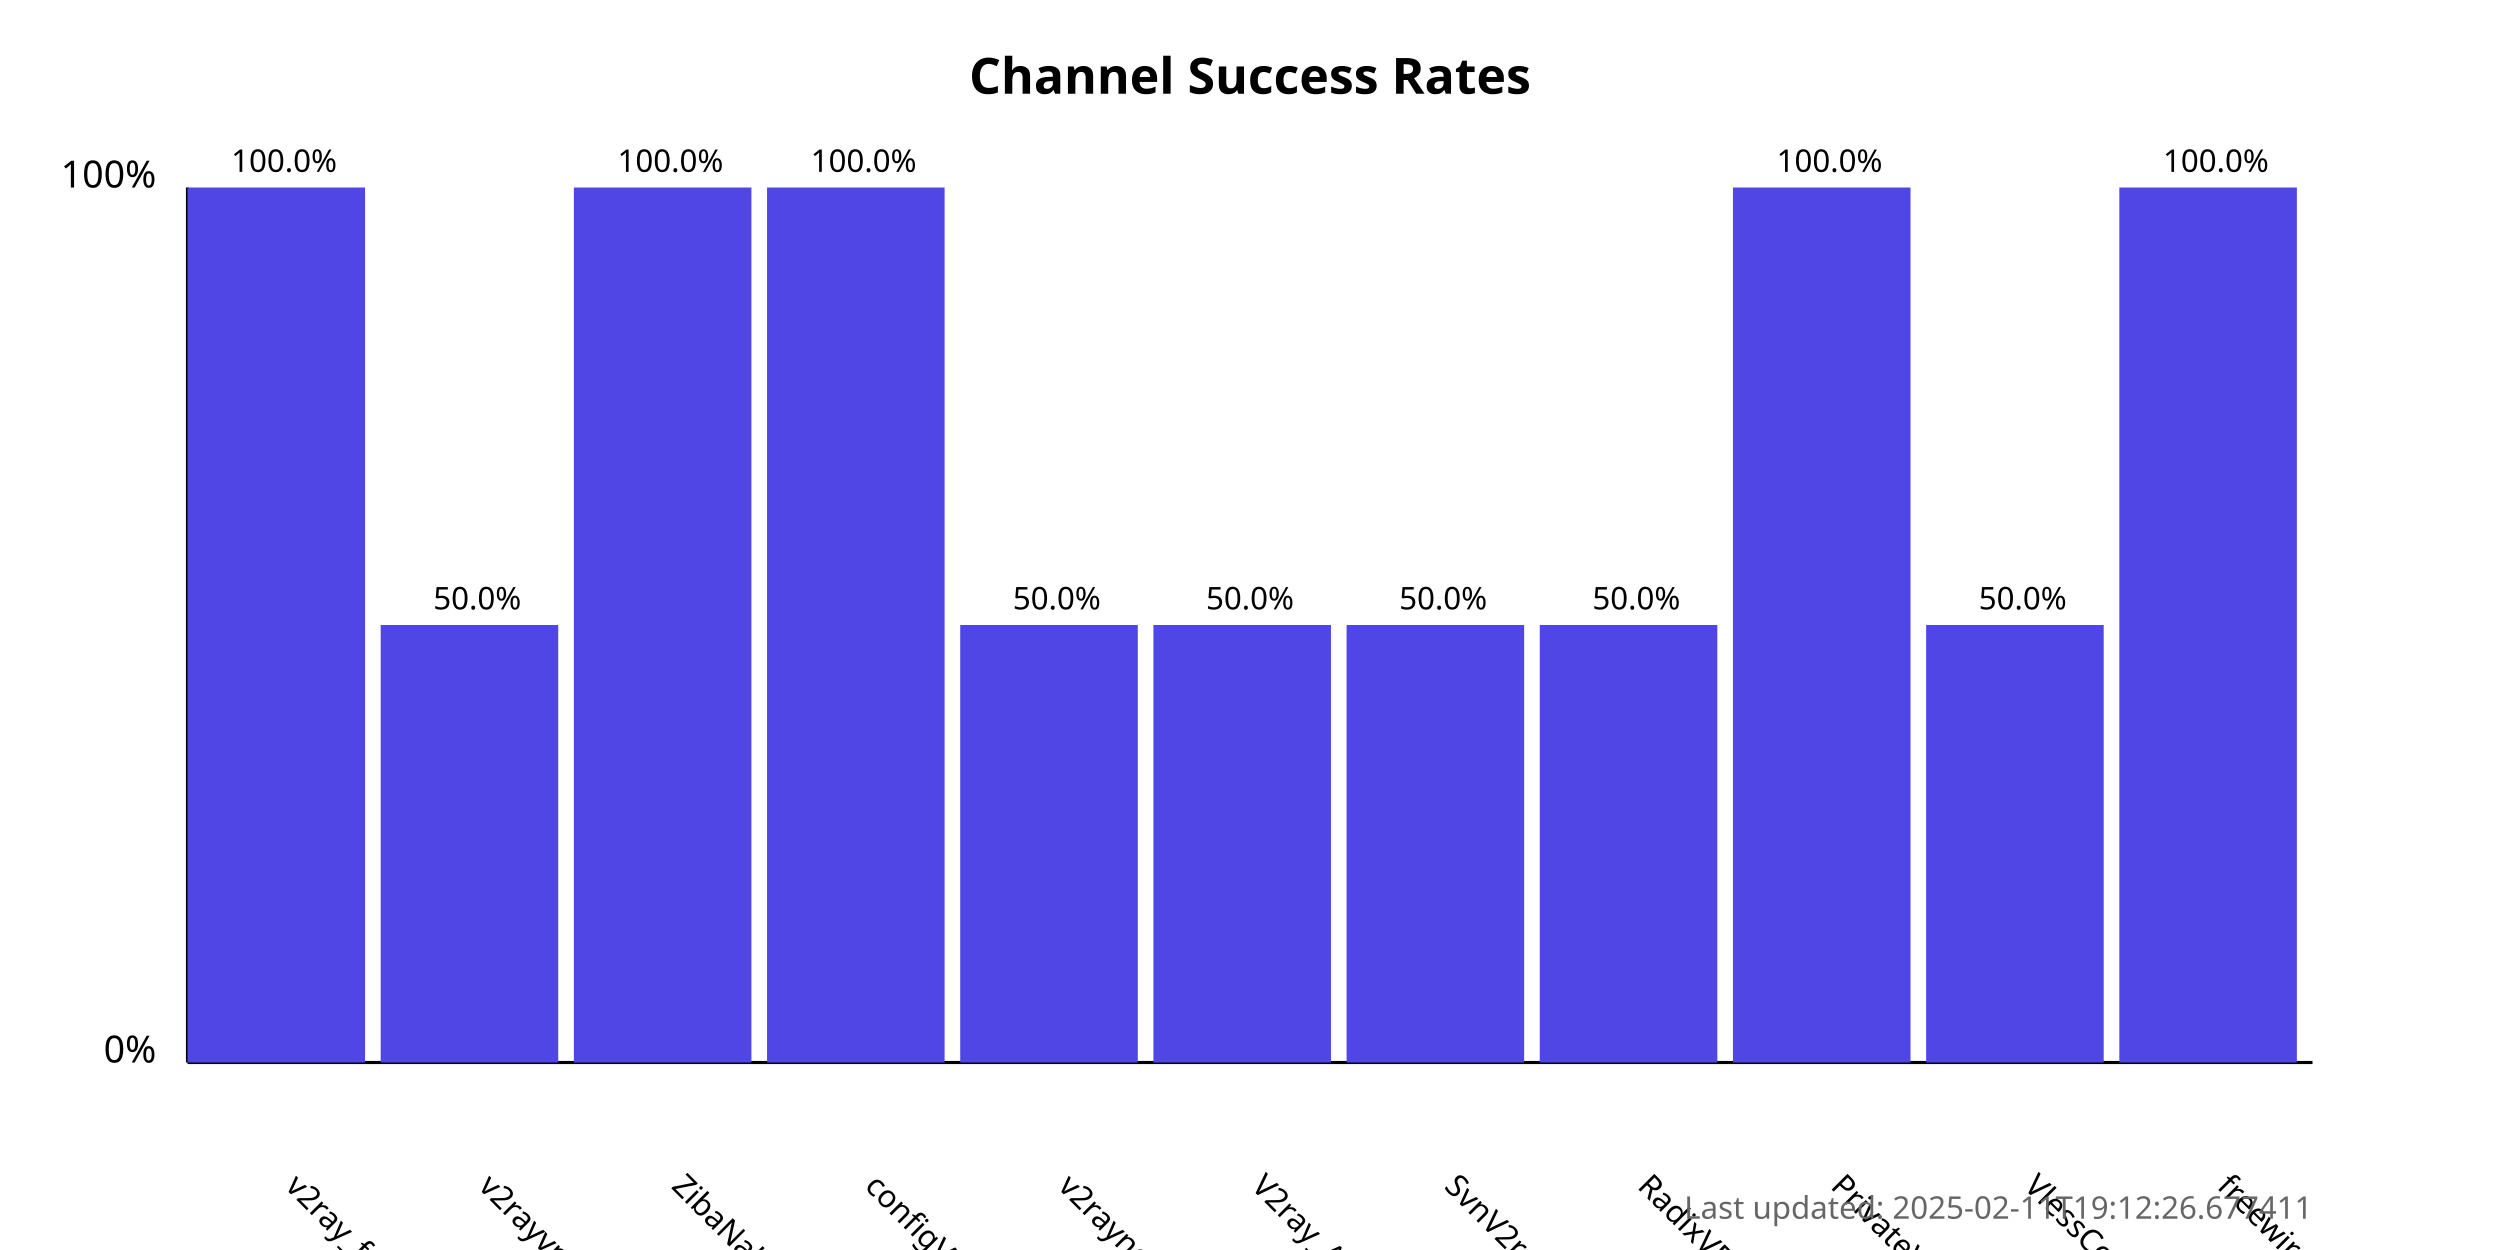
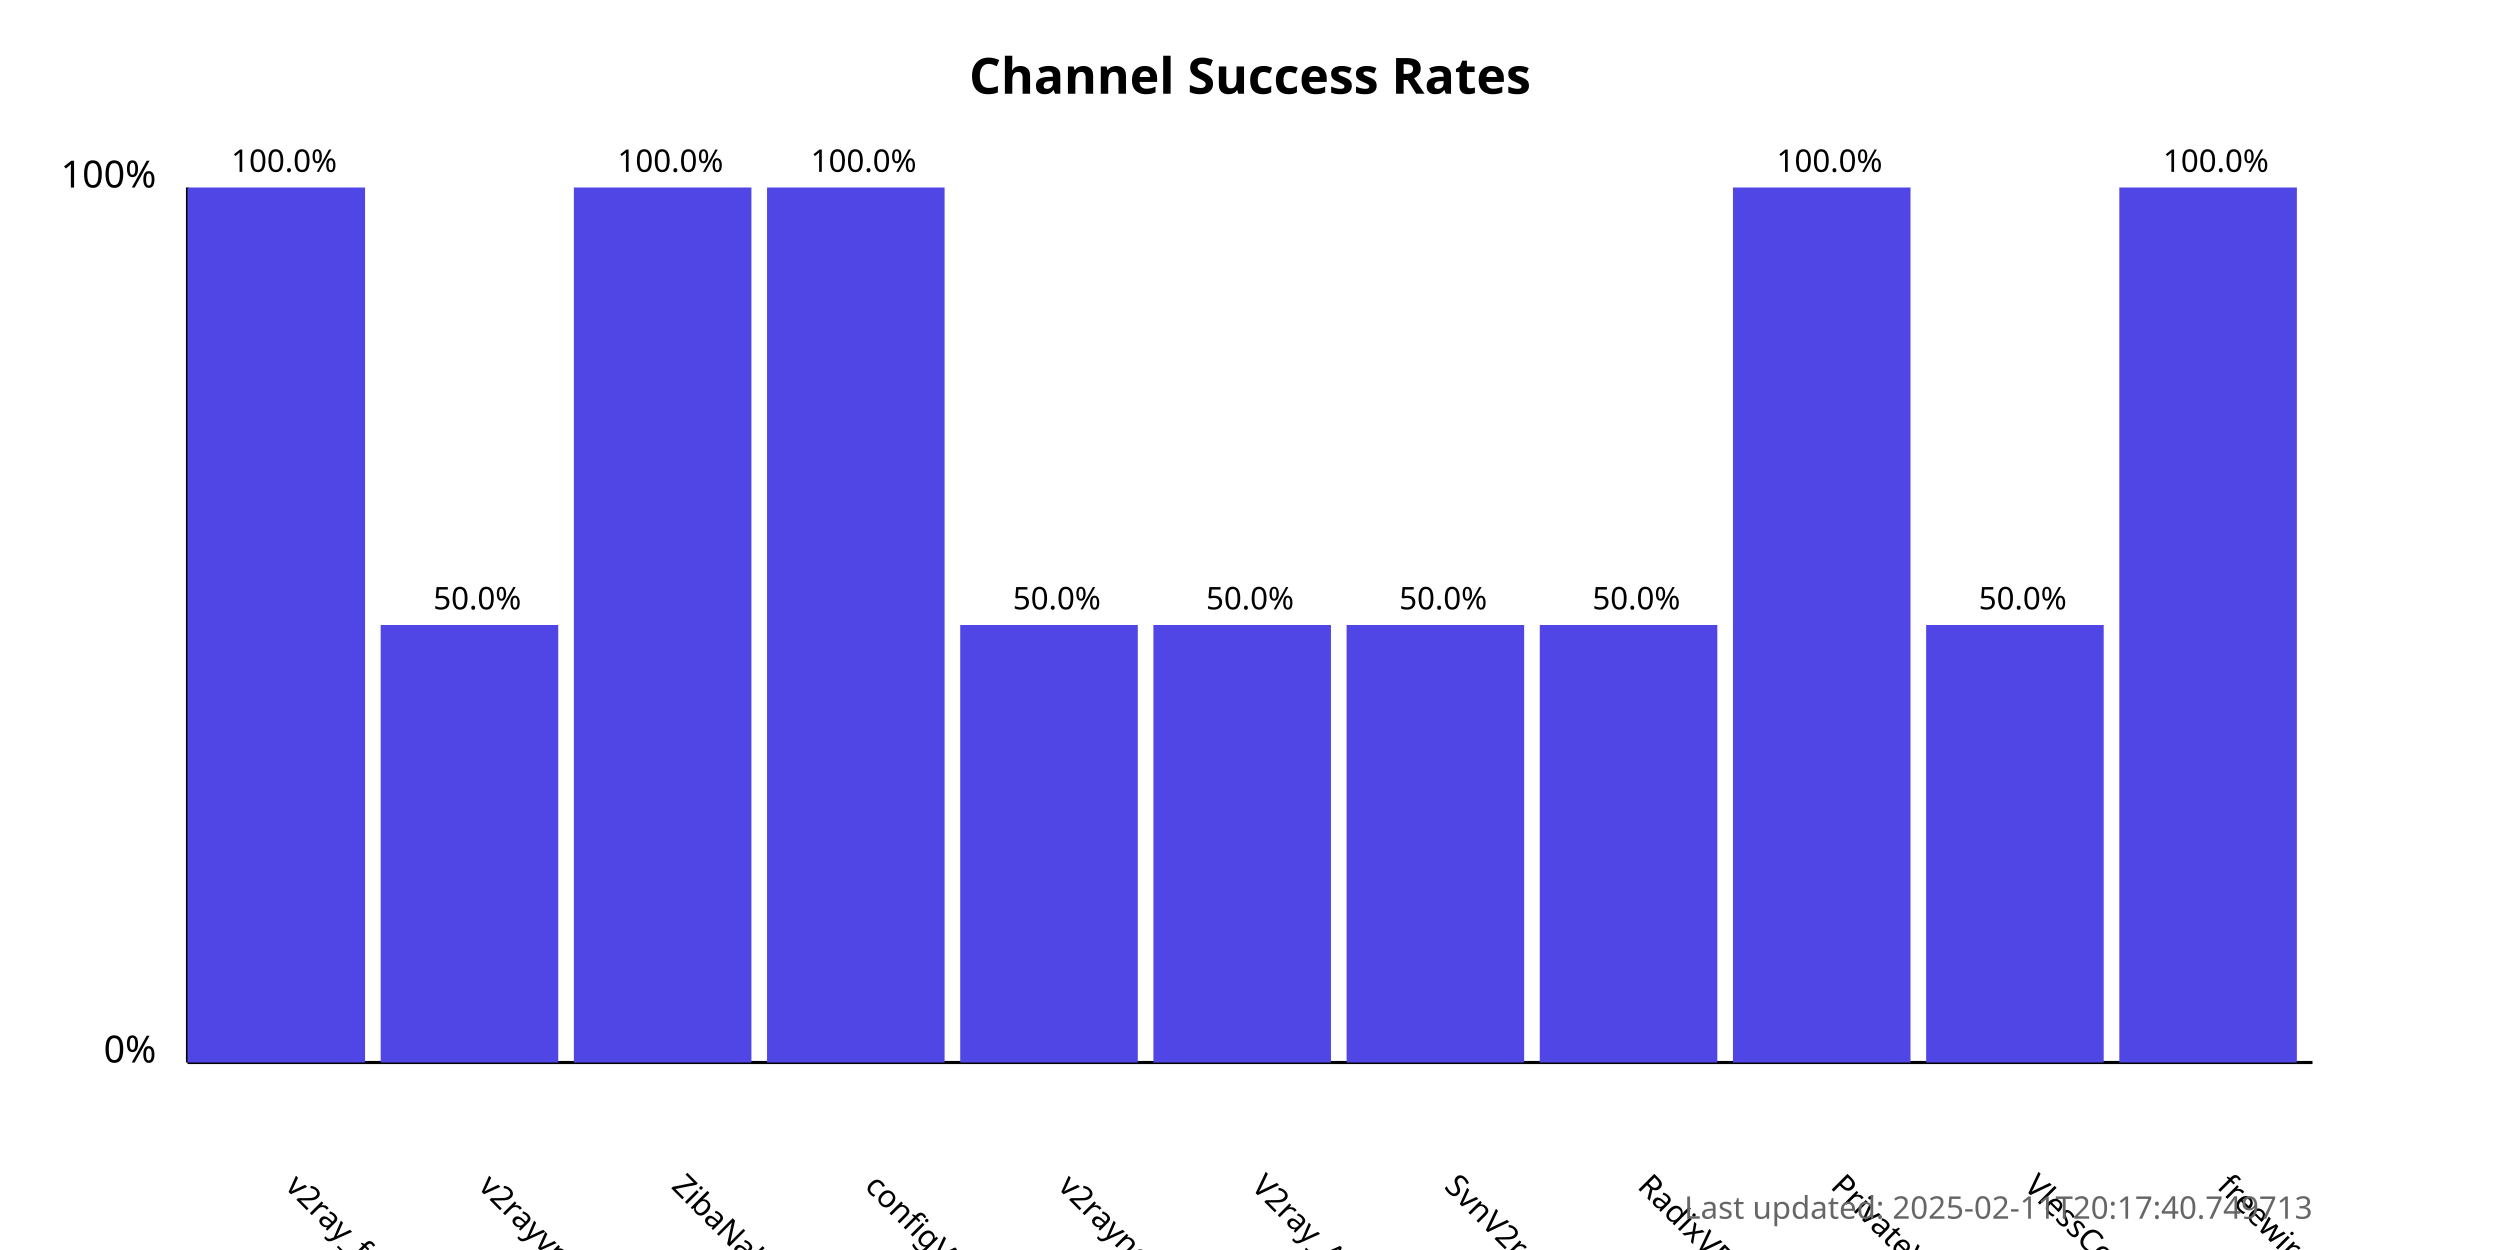
<svg xmlns="http://www.w3.org/2000/svg" width="800" height="400">
  <style>
            .chart-title { font: bold 16px sans-serif; }
            .axis-label { font: 12px sans-serif; }
            .tick-label { font: 10px sans-serif; }
            .bar { fill: #4f46e5; }
            .bar:hover { fill: #6366f1; }
            .timestamp { font: 10px sans-serif; fill: #666; }
        </style>
  <text x="400.0" y="30" text-anchor="middle" class="chart-title">
            Channel Success Rates
        </text>
  <line x1="60" y1="340" x2="60" y2="60" stroke="black" stroke-width="1" />
  <line x1="60" y1="340" x2="740" y2="340" stroke="black" stroke-width="1" />
  <text x="50" y="340" text-anchor="end" class="axis-label">0%</text>
  <text x="50" y="60" text-anchor="end" class="axis-label">100%</text>
  <g>
    <rect x="60" y="60.0" width="56.818" height="280.0" class="bar" />
    <text x="90.909" y="380" transform="rotate(45, 90.90909, 380)" text-anchor="start" class="tick-label">
                v2ray_free_conf
            </text>
    <text x="90.909" y="55.0" text-anchor="middle" class="tick-label">
                100.0%
            </text>
  </g>
  <g>
    <rect x="121.818" y="200.0" width="56.818" height="140.0" class="bar" />
    <text x="152.727" y="380" transform="rotate(45, 152.7273, 380)" text-anchor="start" class="tick-label">
                v2rayvpno
            </text>
    <text x="152.727" y="195.0" text-anchor="middle" class="tick-label">
                50.0%
            </text>
  </g>
  <g>
    <rect x="183.636" y="60.0" width="56.818" height="280.0" class="bar" />
    <text x="214.545" y="380" transform="rotate(45, 214.5455, 380)" text-anchor="start" class="tick-label">
                ZibaNabz
            </text>
    <text x="214.545" y="55.0" text-anchor="middle" class="tick-label">
                100.0%
            </text>
  </g>
  <g>
    <rect x="245.455" y="60.0" width="56.818" height="280.0" class="bar" />
    <text x="276.364" y="380" transform="rotate(45, 276.3636, 380)" text-anchor="start" class="tick-label">
                configV2rayForFree
            </text>
    <text x="276.364" y="55.0" text-anchor="middle" class="tick-label">
                100.0%
            </text>
  </g>
  <g>
    <rect x="307.273" y="200.0" width="56.818" height="140.0" class="bar" />
    <text x="338.182" y="380" transform="rotate(45, 338.1818, 380)" text-anchor="start" class="tick-label">
                v2rayngvpn
            </text>
    <text x="338.182" y="195.0" text-anchor="middle" class="tick-label">
                50.0%
            </text>
  </g>
  <g>
    <rect x="369.091" y="200.0" width="56.818" height="140.0" class="bar" />
    <text x="400.0" y="380" transform="rotate(45, 400.0, 380)" text-anchor="start" class="tick-label">
                V2ray_Alpha
            </text>
    <text x="400.0" y="195.0" text-anchor="middle" class="tick-label">
                50.0%
            </text>
  </g>
  <g>
    <rect x="430.909" y="200.0" width="56.818" height="140.0" class="bar" />
    <text x="461.818" y="380" transform="rotate(45, 461.8182, 380)" text-anchor="start" class="tick-label">
                SvnV2ray
            </text>
    <text x="461.818" y="195.0" text-anchor="middle" class="tick-label">
                50.0%
            </text>
  </g>
  <g>
    <rect x="492.727" y="200.0" width="56.818" height="140.0" class="bar" />
    <text x="523.636" y="380" transform="rotate(45, 523.6364, 380)" text-anchor="start" class="tick-label">
                RadixVPN
            </text>
    <text x="523.636" y="195.0" text-anchor="middle" class="tick-label">
                50.0%
            </text>
  </g>
  <g>
    <rect x="554.545" y="60.0" width="56.818" height="280.0" class="bar" />
    <text x="585.455" y="380" transform="rotate(45, 585.4545, 380)" text-anchor="start" class="tick-label">
                PrivateVPNs
            </text>
    <text x="585.455" y="55.0" text-anchor="middle" class="tick-label">
                100.0%
            </text>
  </g>
  <g>
    <rect x="616.364" y="200.0" width="56.818" height="140.0" class="bar" />
    <text x="647.273" y="380" transform="rotate(45, 647.2727, 380)" text-anchor="start" class="tick-label">
                VlessConfig
            </text>
    <text x="647.273" y="195.0" text-anchor="middle" class="tick-label">
                50.0%
            </text>
  </g>
  <g>
    <rect x="678.182" y="60.0" width="56.818" height="280.0" class="bar" />
    <text x="709.091" y="380" transform="rotate(45, 709.0909, 380)" text-anchor="start" class="tick-label">
                freewireguard
            </text>
    <text x="709.091" y="55.0" text-anchor="middle" class="tick-label">
                100.0%
            </text>
  </g>
  <text x="740" y="390" text-anchor="end" class="timestamp">
-             Last updated: 2025-02-11T19:12:26.677411
+             Last updated: 2025-02-11T20:17:40.749713
        </text>
</svg>
